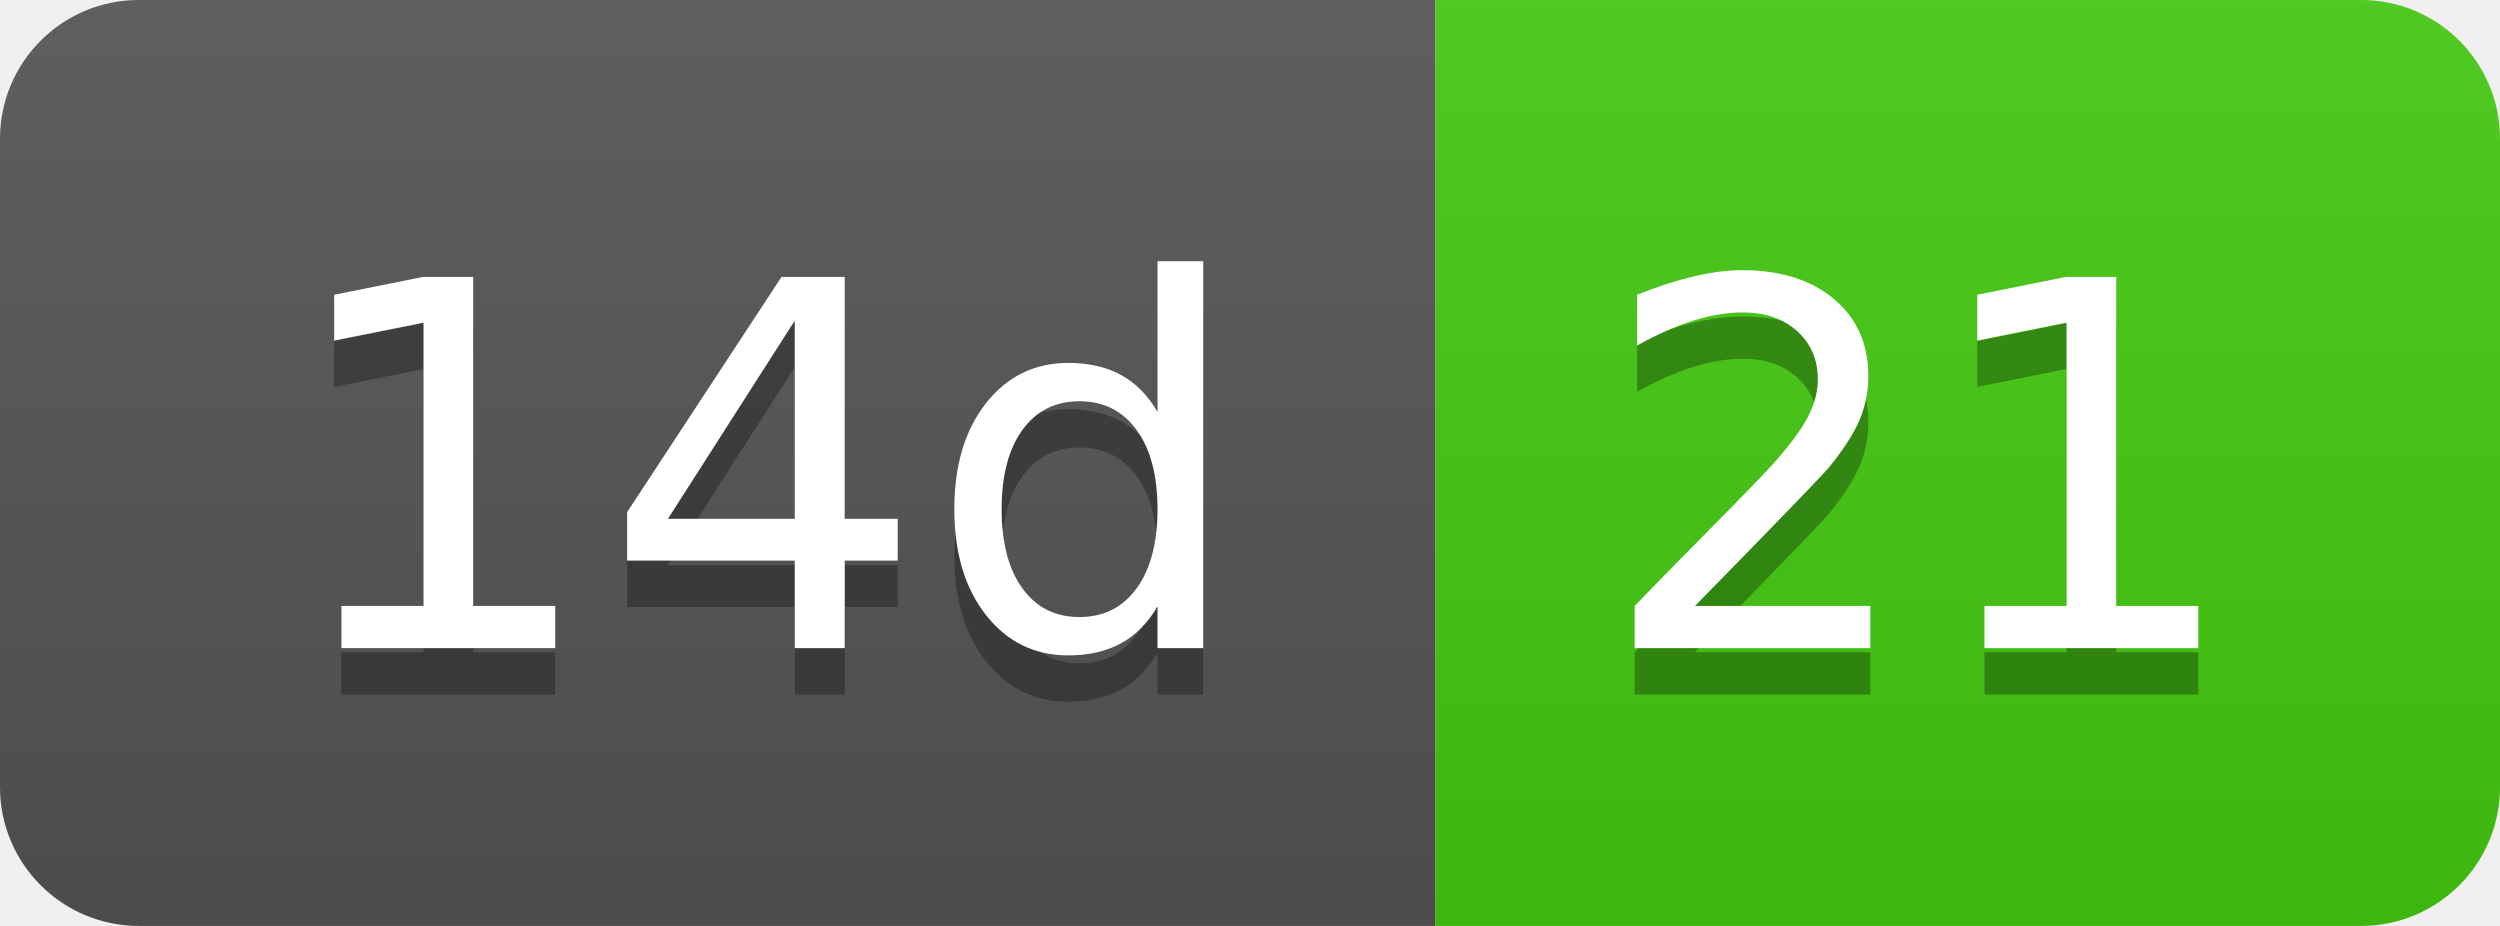
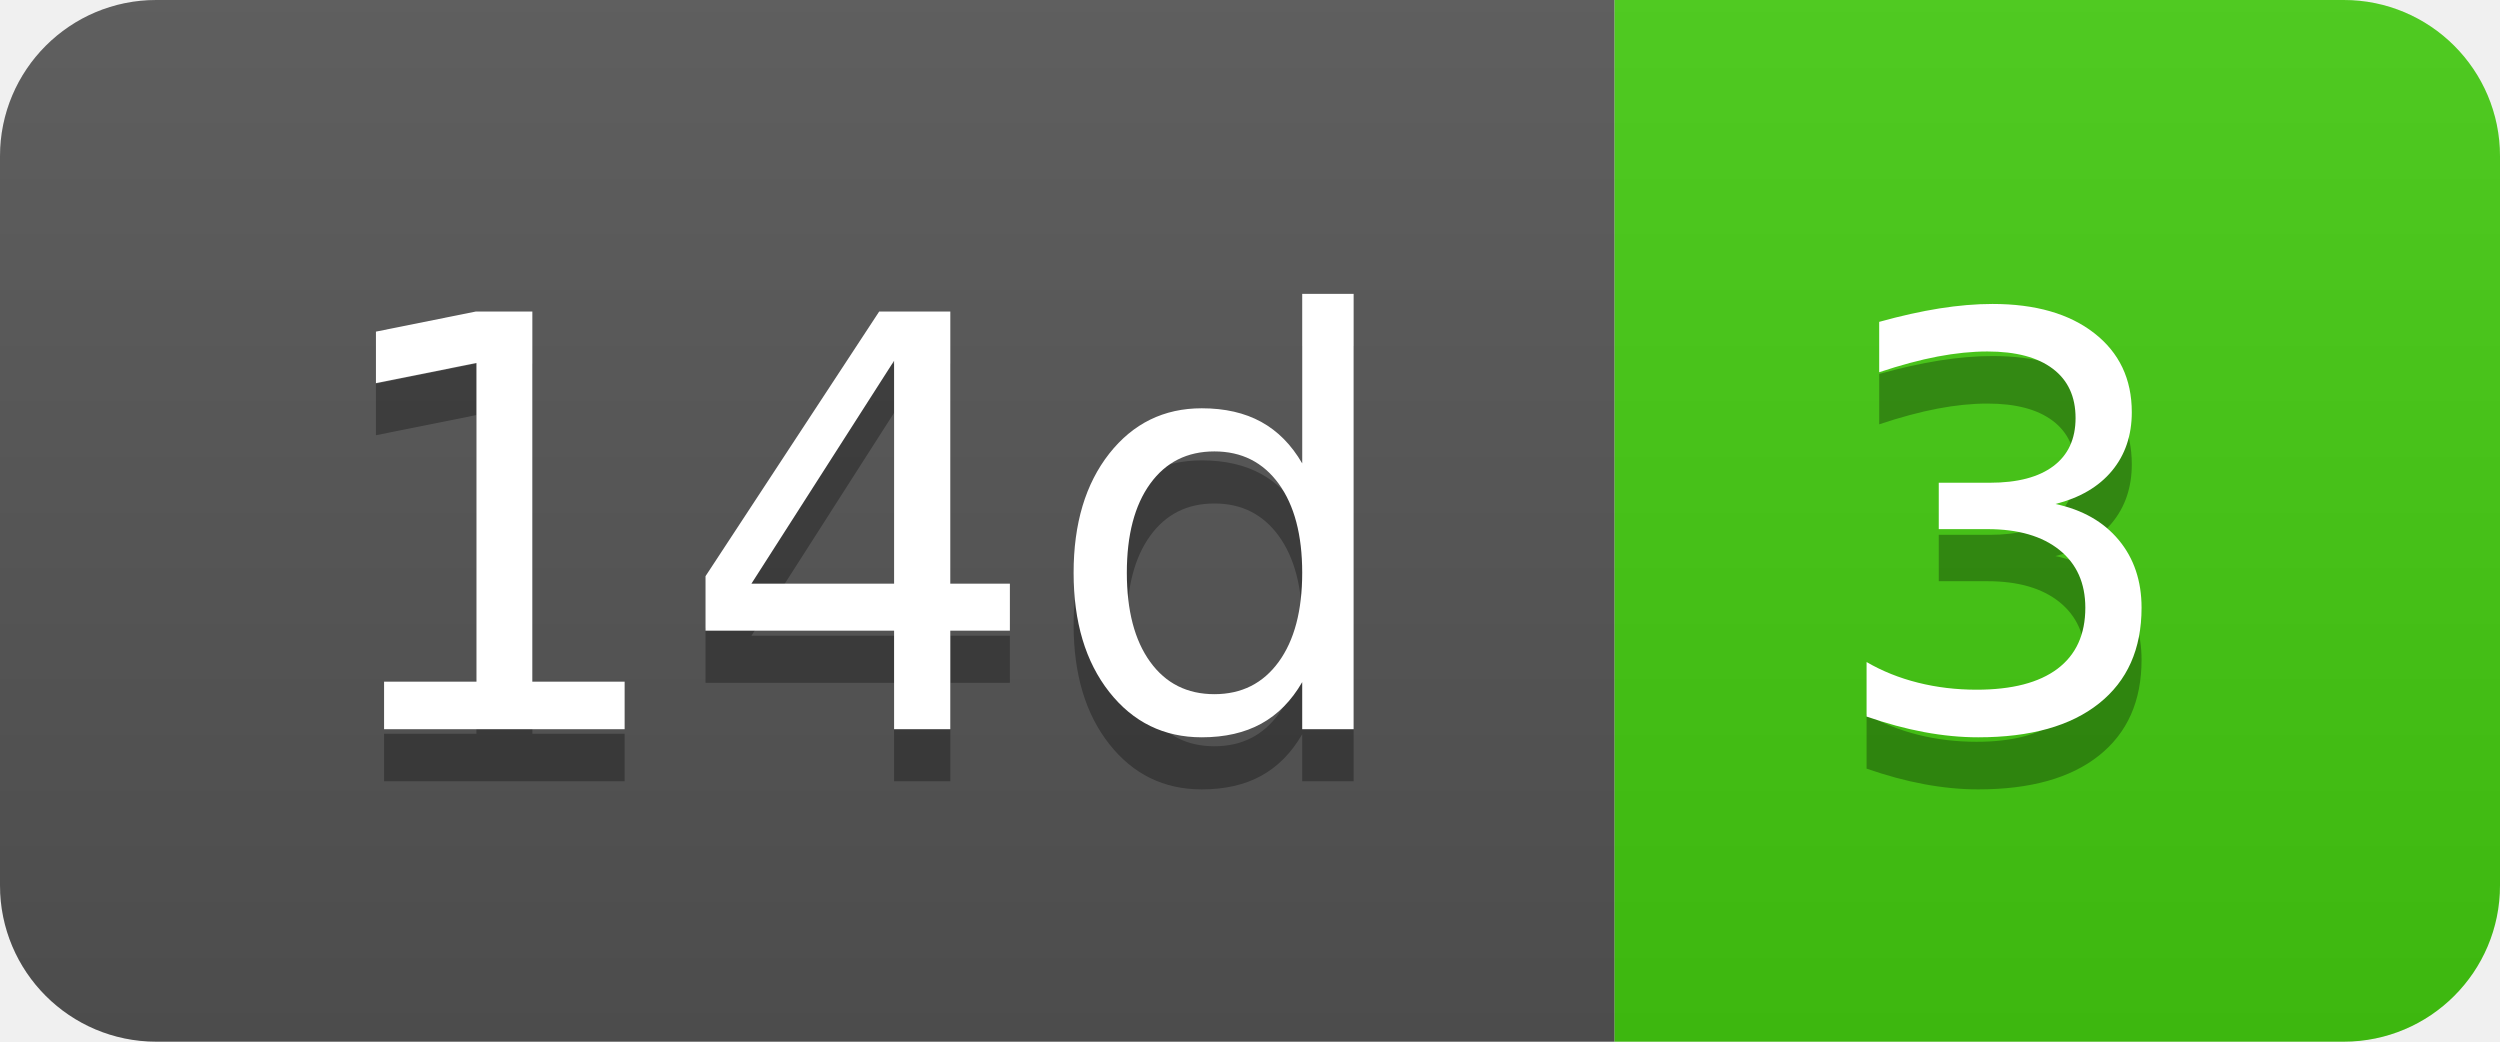
- <svg xmlns="http://www.w3.org/2000/svg" width="54" height="20" role="img" aria-label="14d: 21">
+ <svg xmlns="http://www.w3.org/2000/svg" width="48" height="20" role="img" aria-label="14d: 3">
  <linearGradient id="s" x2="0" y2="100%">
    <stop offset="0" stop-color="#bbb" stop-opacity=".1" />
    <stop offset="1" stop-opacity=".1" />
  </linearGradient>
  <clipPath id="r">
-     <rect width="54" height="20" rx="3" fill="#fff" />
+     <rect width="48" height="20" rx="3" fill="#fff" />
  </clipPath>
  <g clip-path="url(#r)">
    <rect width="31" height="20" fill="#555" />
-     <rect x="31" width="23" height="20" fill="#4c1" />
-     <rect width="54" height="20" fill="url(#s)" />
+     <rect x="31" width="17" height="20" fill="#4c1" />
+     <rect width="48" height="20" fill="url(#s)" />
  </g>
  <g fill="#fff" text-anchor="middle" font-family="Verdana,Geneva,DejaVu Sans,sans-serif" text-rendering="geometricPrecision" font-size="110">
    <text aria-hidden="true" x="165" y="150" fill="#010101" fill-opacity=".3" transform="scale(.1)" textLength="210">14d</text>
    <text x="165" y="140" transform="scale(.1)" fill="#fff" textLength="210">14d</text>
-     <text aria-hidden="true" x="415" y="150" fill="#010101" fill-opacity=".3" transform="scale(.1)" textLength="130">21</text>
-     <text x="415" y="140" transform="scale(.1)" fill="#fff" textLength="130">21</text>
+     <text aria-hidden="true" x="385" y="150" fill="#010101" fill-opacity=".3" transform="scale(.1)" textLength="70">3</text>
+     <text x="385" y="140" transform="scale(.1)" fill="#fff" textLength="70">3</text>
  </g>
</svg>
